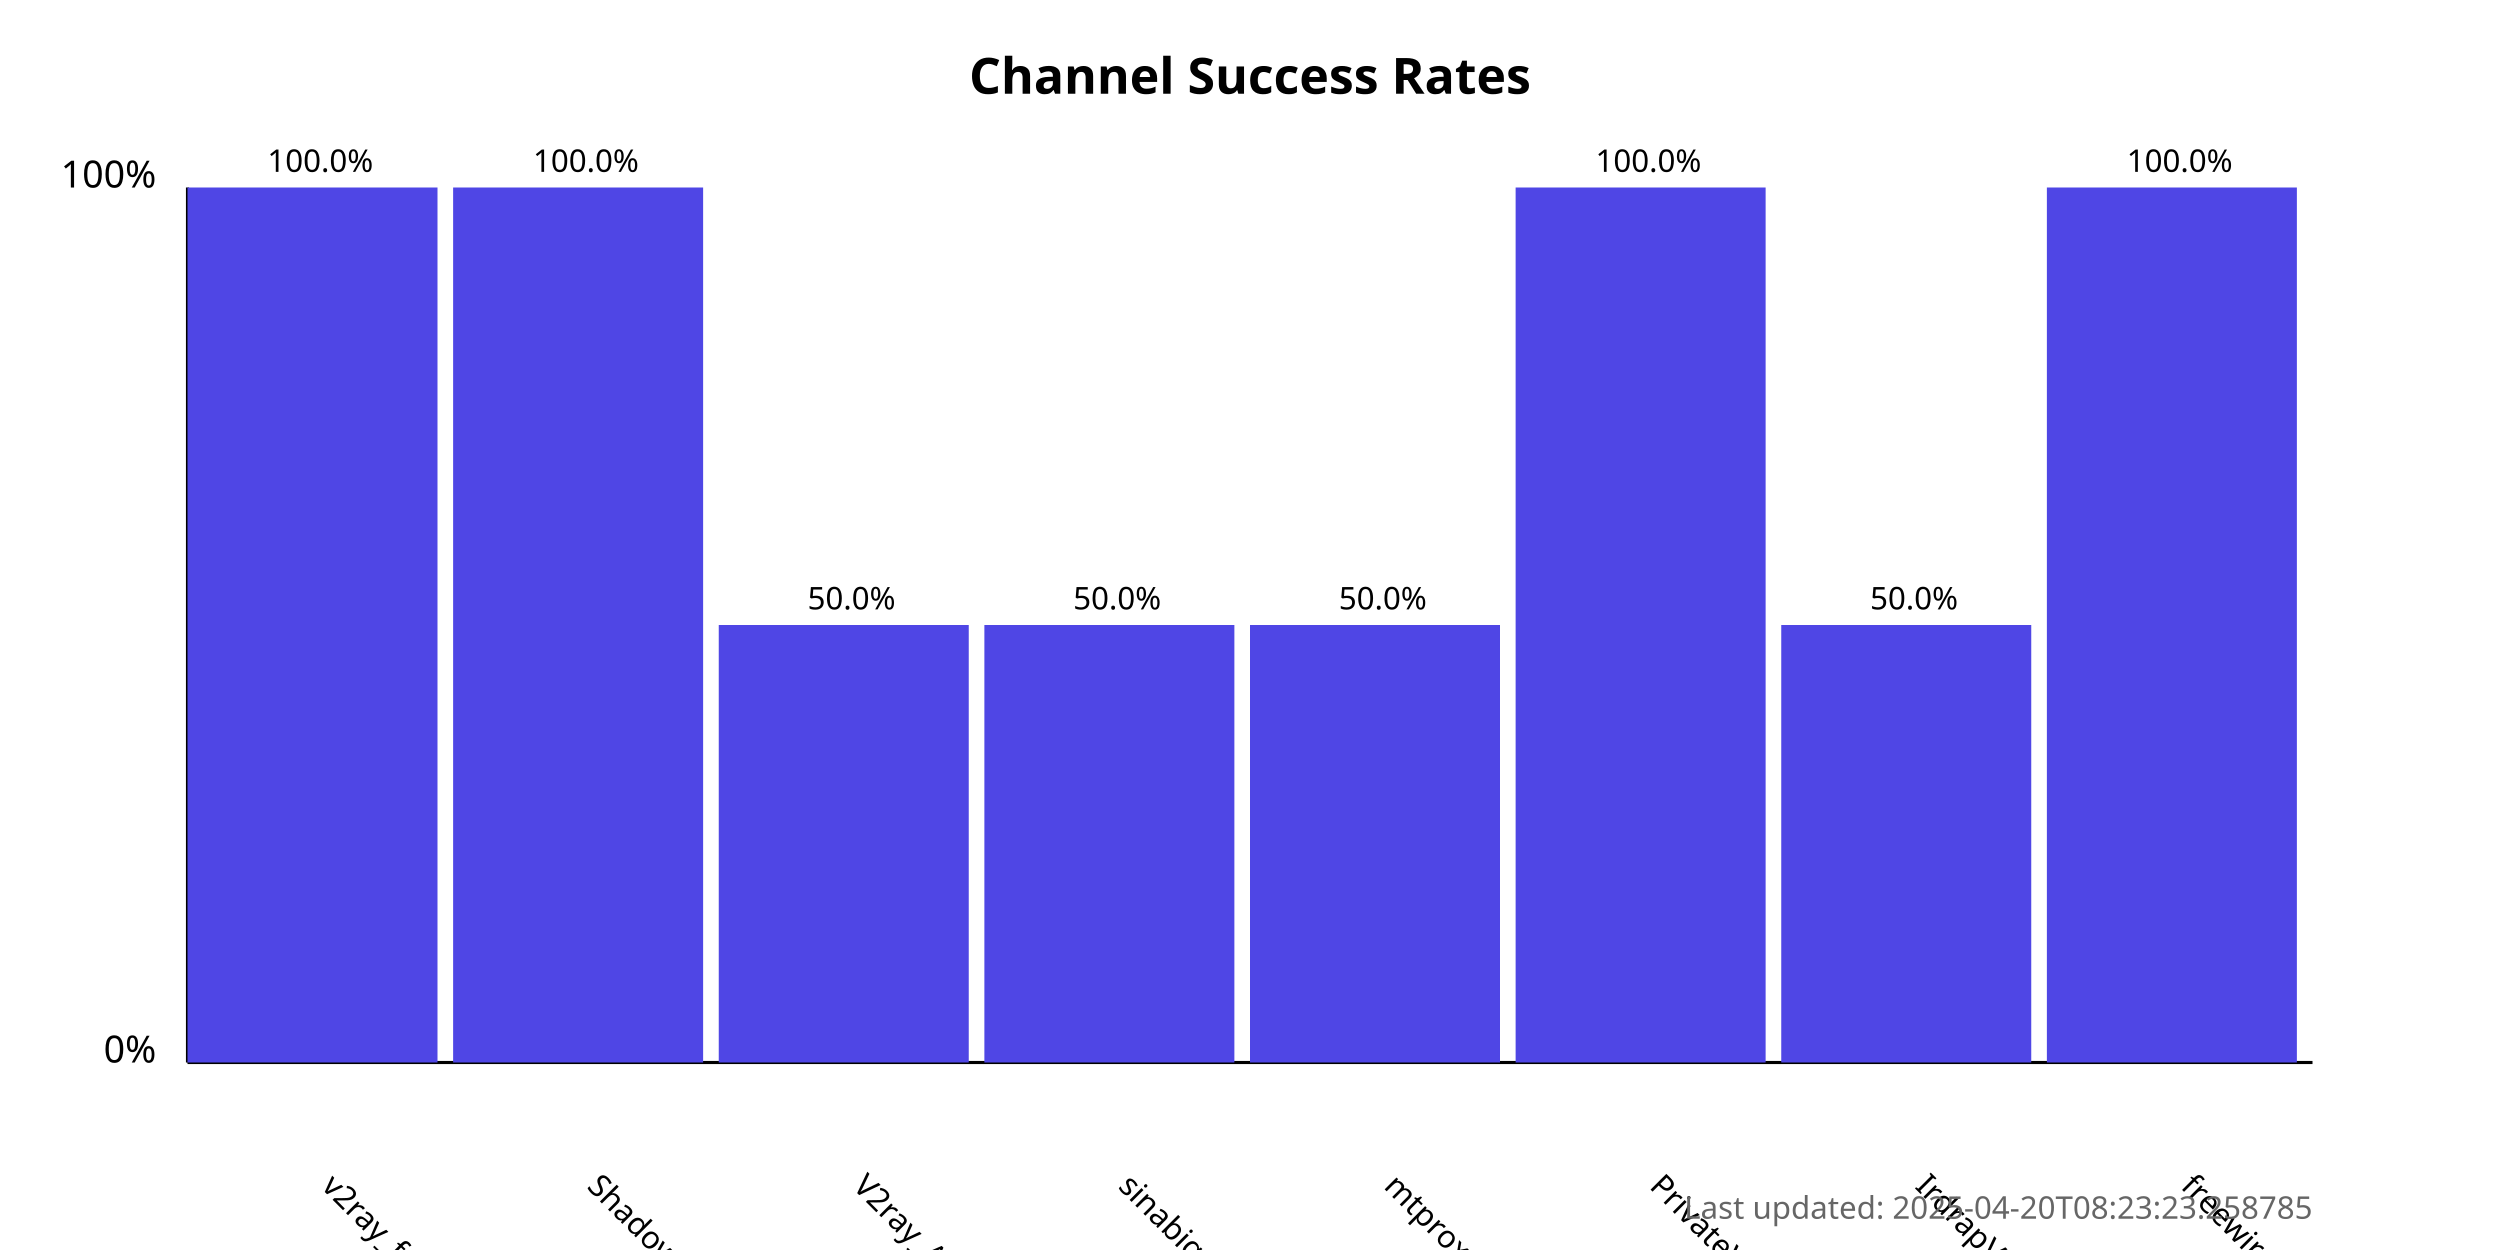
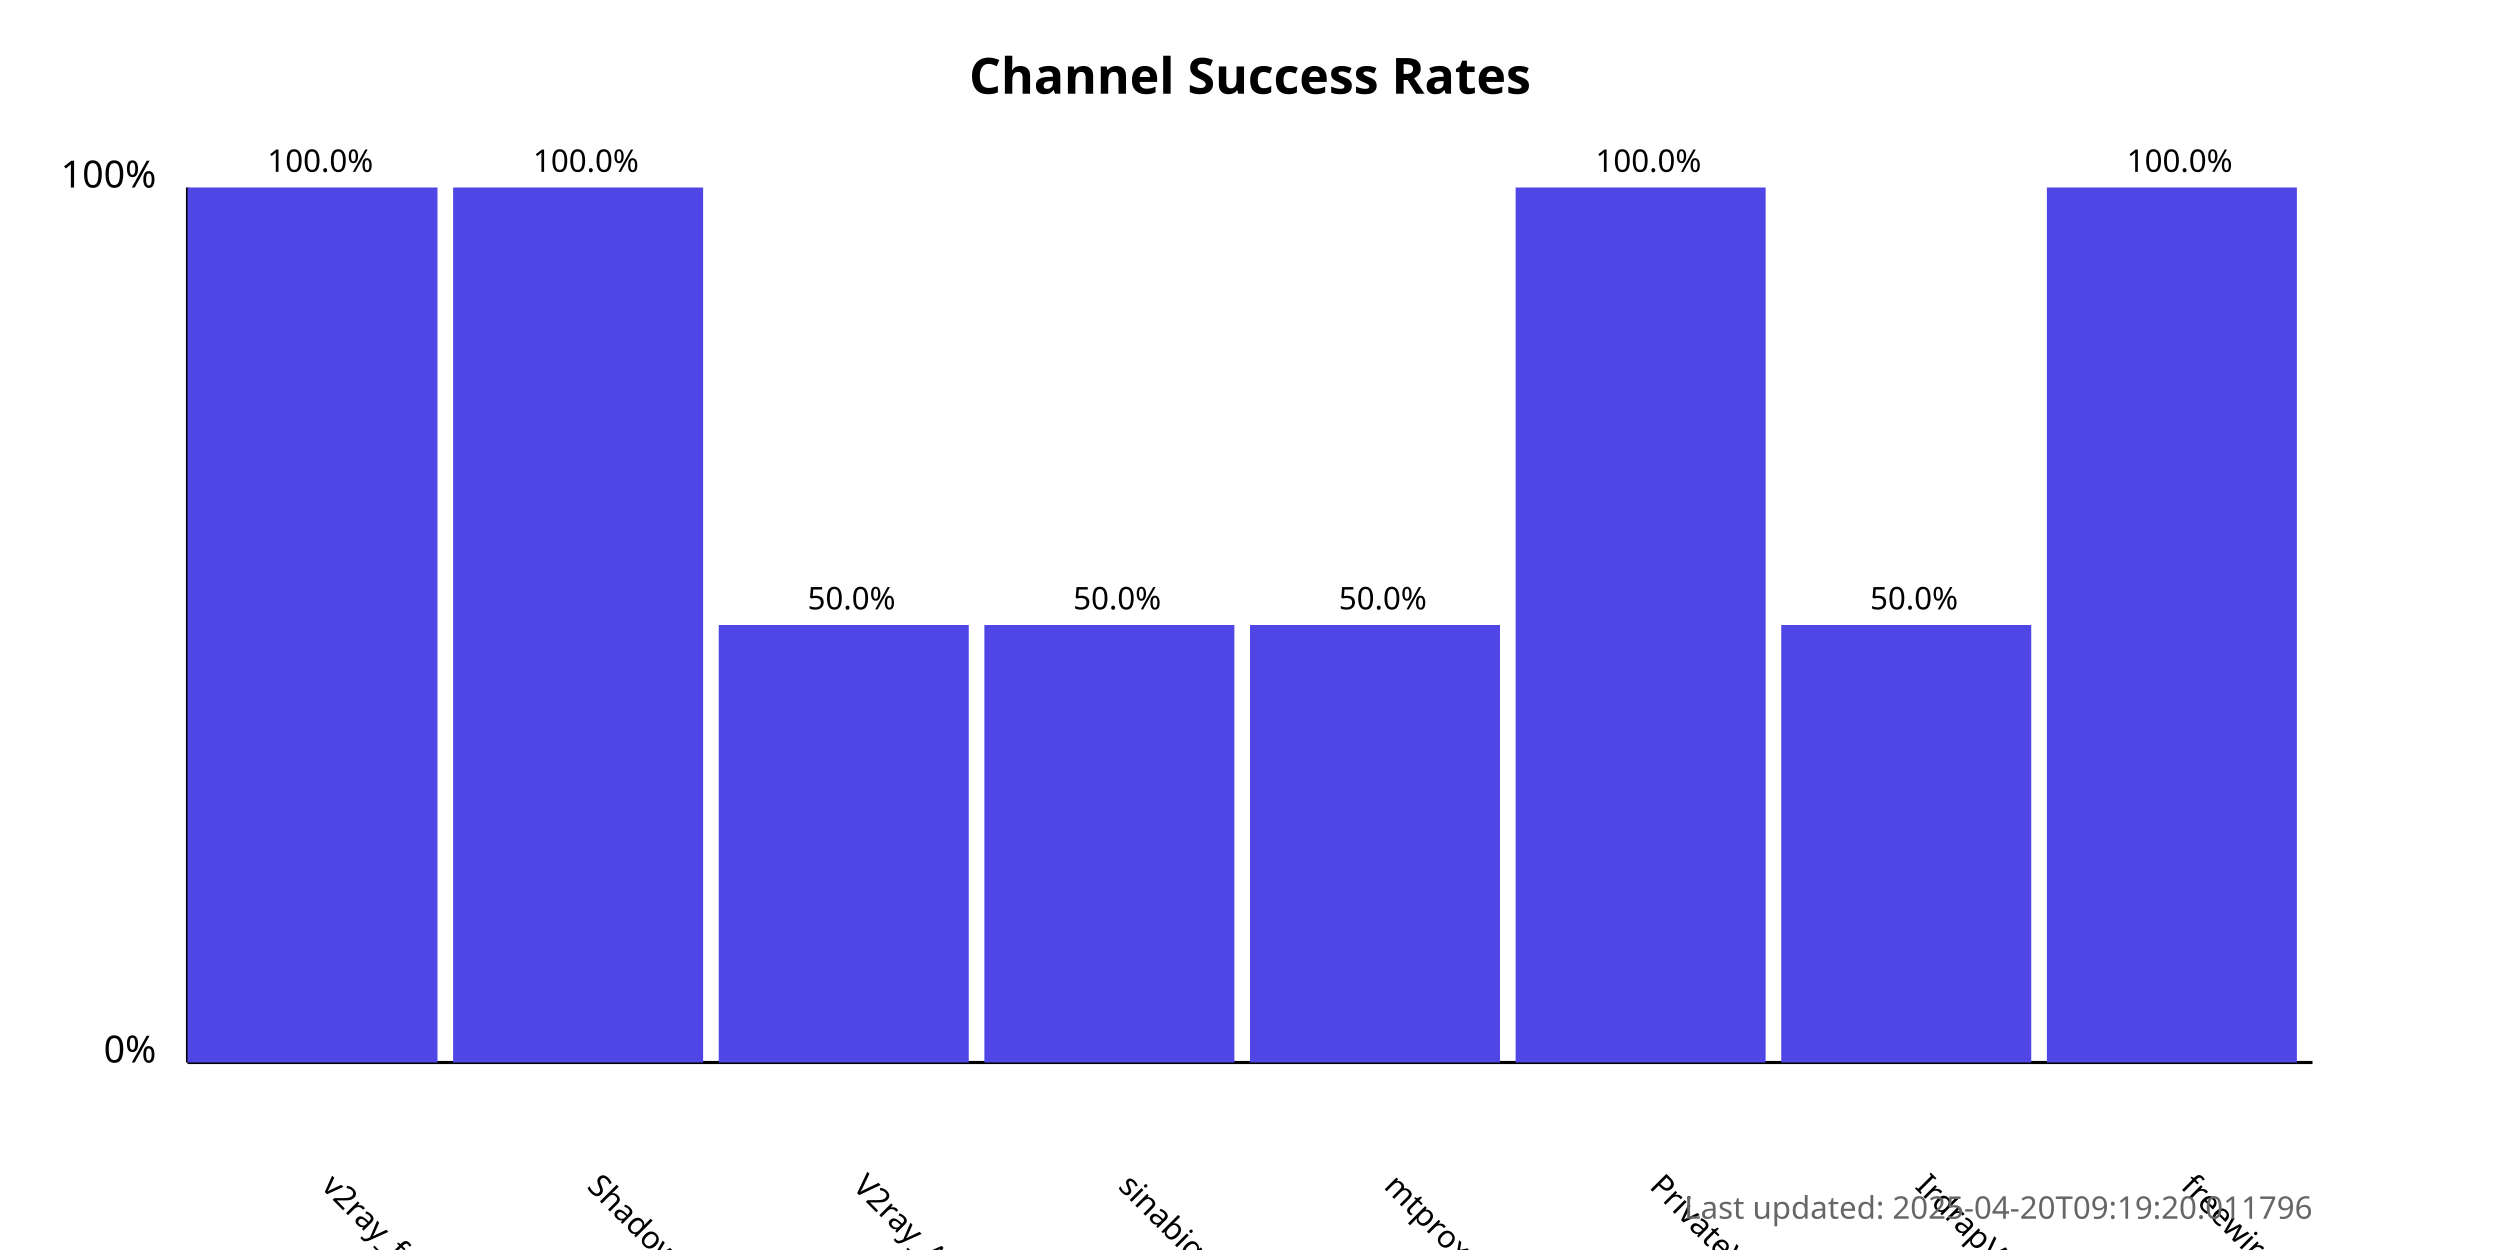
<svg xmlns="http://www.w3.org/2000/svg" width="800" height="400">
  <style>
            .chart-title { font: bold 16px sans-serif; }
            .axis-label { font: 12px sans-serif; }
            .tick-label { font: 10px sans-serif; }
            .bar { fill: #4f46e5; }
            .bar:hover { fill: #6366f1; }
            .timestamp { font: 10px sans-serif; fill: #666; }
        </style>
  <text x="400.0" y="30" text-anchor="middle" class="chart-title">
            Channel Success Rates
        </text>
  <line x1="60" y1="340" x2="60" y2="60" stroke="black" stroke-width="1" />
  <line x1="60" y1="340" x2="740" y2="340" stroke="black" stroke-width="1" />
  <text x="50" y="340" text-anchor="end" class="axis-label">0%</text>
  <text x="50" y="60" text-anchor="end" class="axis-label">100%</text>
  <g>
    <rect x="60" y="60.0" width="80.0" height="280.0" class="bar" />
    <text x="102.5" y="380" transform="rotate(45, 102.5, 380)" text-anchor="start" class="tick-label">
                v2ray_free_conf
            </text>
    <text x="102.5" y="55.0" text-anchor="middle" class="tick-label">
                100.0%
            </text>
  </g>
  <g>
    <rect x="145.0" y="60.0" width="80.0" height="280.0" class="bar" />
    <text x="187.5" y="380" transform="rotate(45, 187.5, 380)" text-anchor="start" class="tick-label">
                ShadowProxy66
            </text>
    <text x="187.5" y="55.0" text-anchor="middle" class="tick-label">
                100.0%
            </text>
  </g>
  <g>
    <rect x="230.0" y="200.0" width="80.0" height="140.0" class="bar" />
    <text x="272.5" y="380" transform="rotate(45, 272.5, 380)" text-anchor="start" class="tick-label">
                V2ray_Alpha
            </text>
    <text x="272.5" y="195.0" text-anchor="middle" class="tick-label">
                50.0%
            </text>
  </g>
  <g>
    <rect x="315.0" y="200.0" width="80.0" height="140.0" class="bar" />
    <text x="357.5" y="380" transform="rotate(45, 357.5, 380)" text-anchor="start" class="tick-label">
                sinabigo
            </text>
    <text x="357.5" y="195.0" text-anchor="middle" class="tick-label">
                50.0%
            </text>
  </g>
  <g>
    <rect x="400.0" y="200.0" width="80.0" height="140.0" class="bar" />
    <text x="442.5" y="380" transform="rotate(45, 442.5, 380)" text-anchor="start" class="tick-label">
                mtproxy_lists
            </text>
    <text x="442.5" y="195.0" text-anchor="middle" class="tick-label">
                50.0%
            </text>
  </g>
  <g>
    <rect x="485.0" y="60.0" width="80.0" height="280.0" class="bar" />
    <text x="527.5" y="380" transform="rotate(45, 527.5, 380)" text-anchor="start" class="tick-label">
                PrivateVPNs
            </text>
    <text x="527.5" y="55.0" text-anchor="middle" class="tick-label">
                100.0%
            </text>
  </g>
  <g>
    <rect x="570.0" y="200.0" width="80.0" height="140.0" class="bar" />
    <text x="612.5" y="380" transform="rotate(45, 612.5, 380)" text-anchor="start" class="tick-label">
                IrdrapVPNnews
            </text>
    <text x="612.5" y="195.0" text-anchor="middle" class="tick-label">
                50.0%
            </text>
  </g>
  <g>
    <rect x="655.0" y="60.0" width="80.0" height="280.0" class="bar" />
    <text x="697.5" y="380" transform="rotate(45, 697.5, 380)" text-anchor="start" class="tick-label">
                freewireguard
            </text>
    <text x="697.5" y="55.0" text-anchor="middle" class="tick-label">
                100.0%
            </text>
  </g>
  <text x="740" y="390" text-anchor="end" class="timestamp">
-             Last updated: 2025-04-20T08:23:23.258785
+             Last updated: 2025-04-20T09:19:20.011796
        </text>
</svg>
